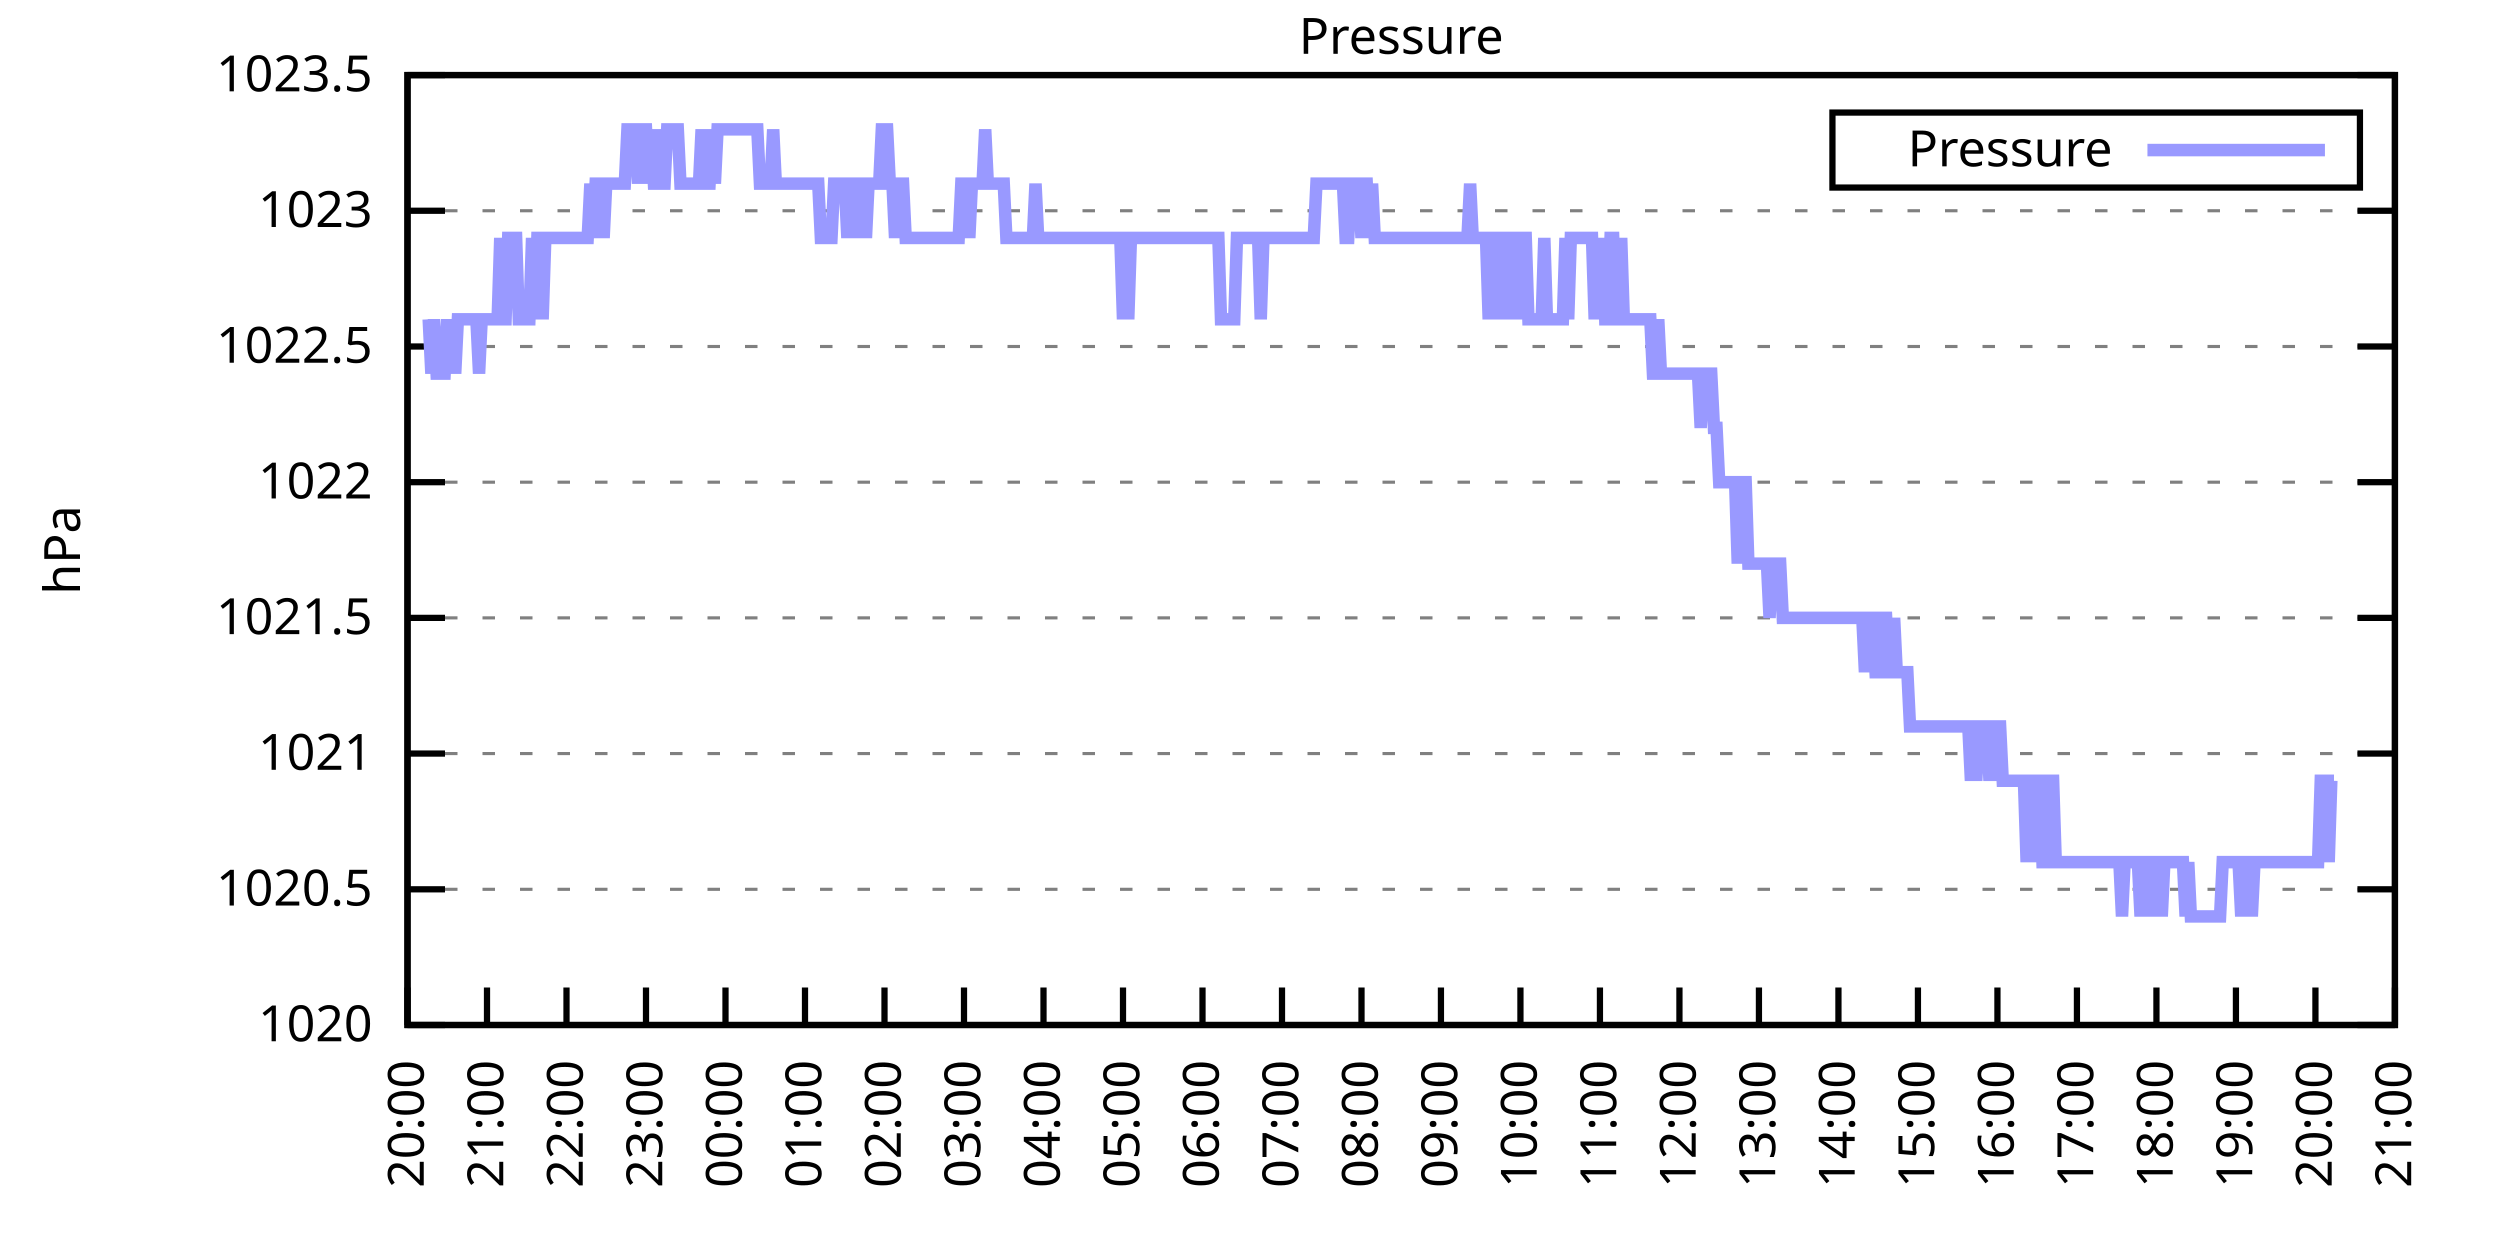
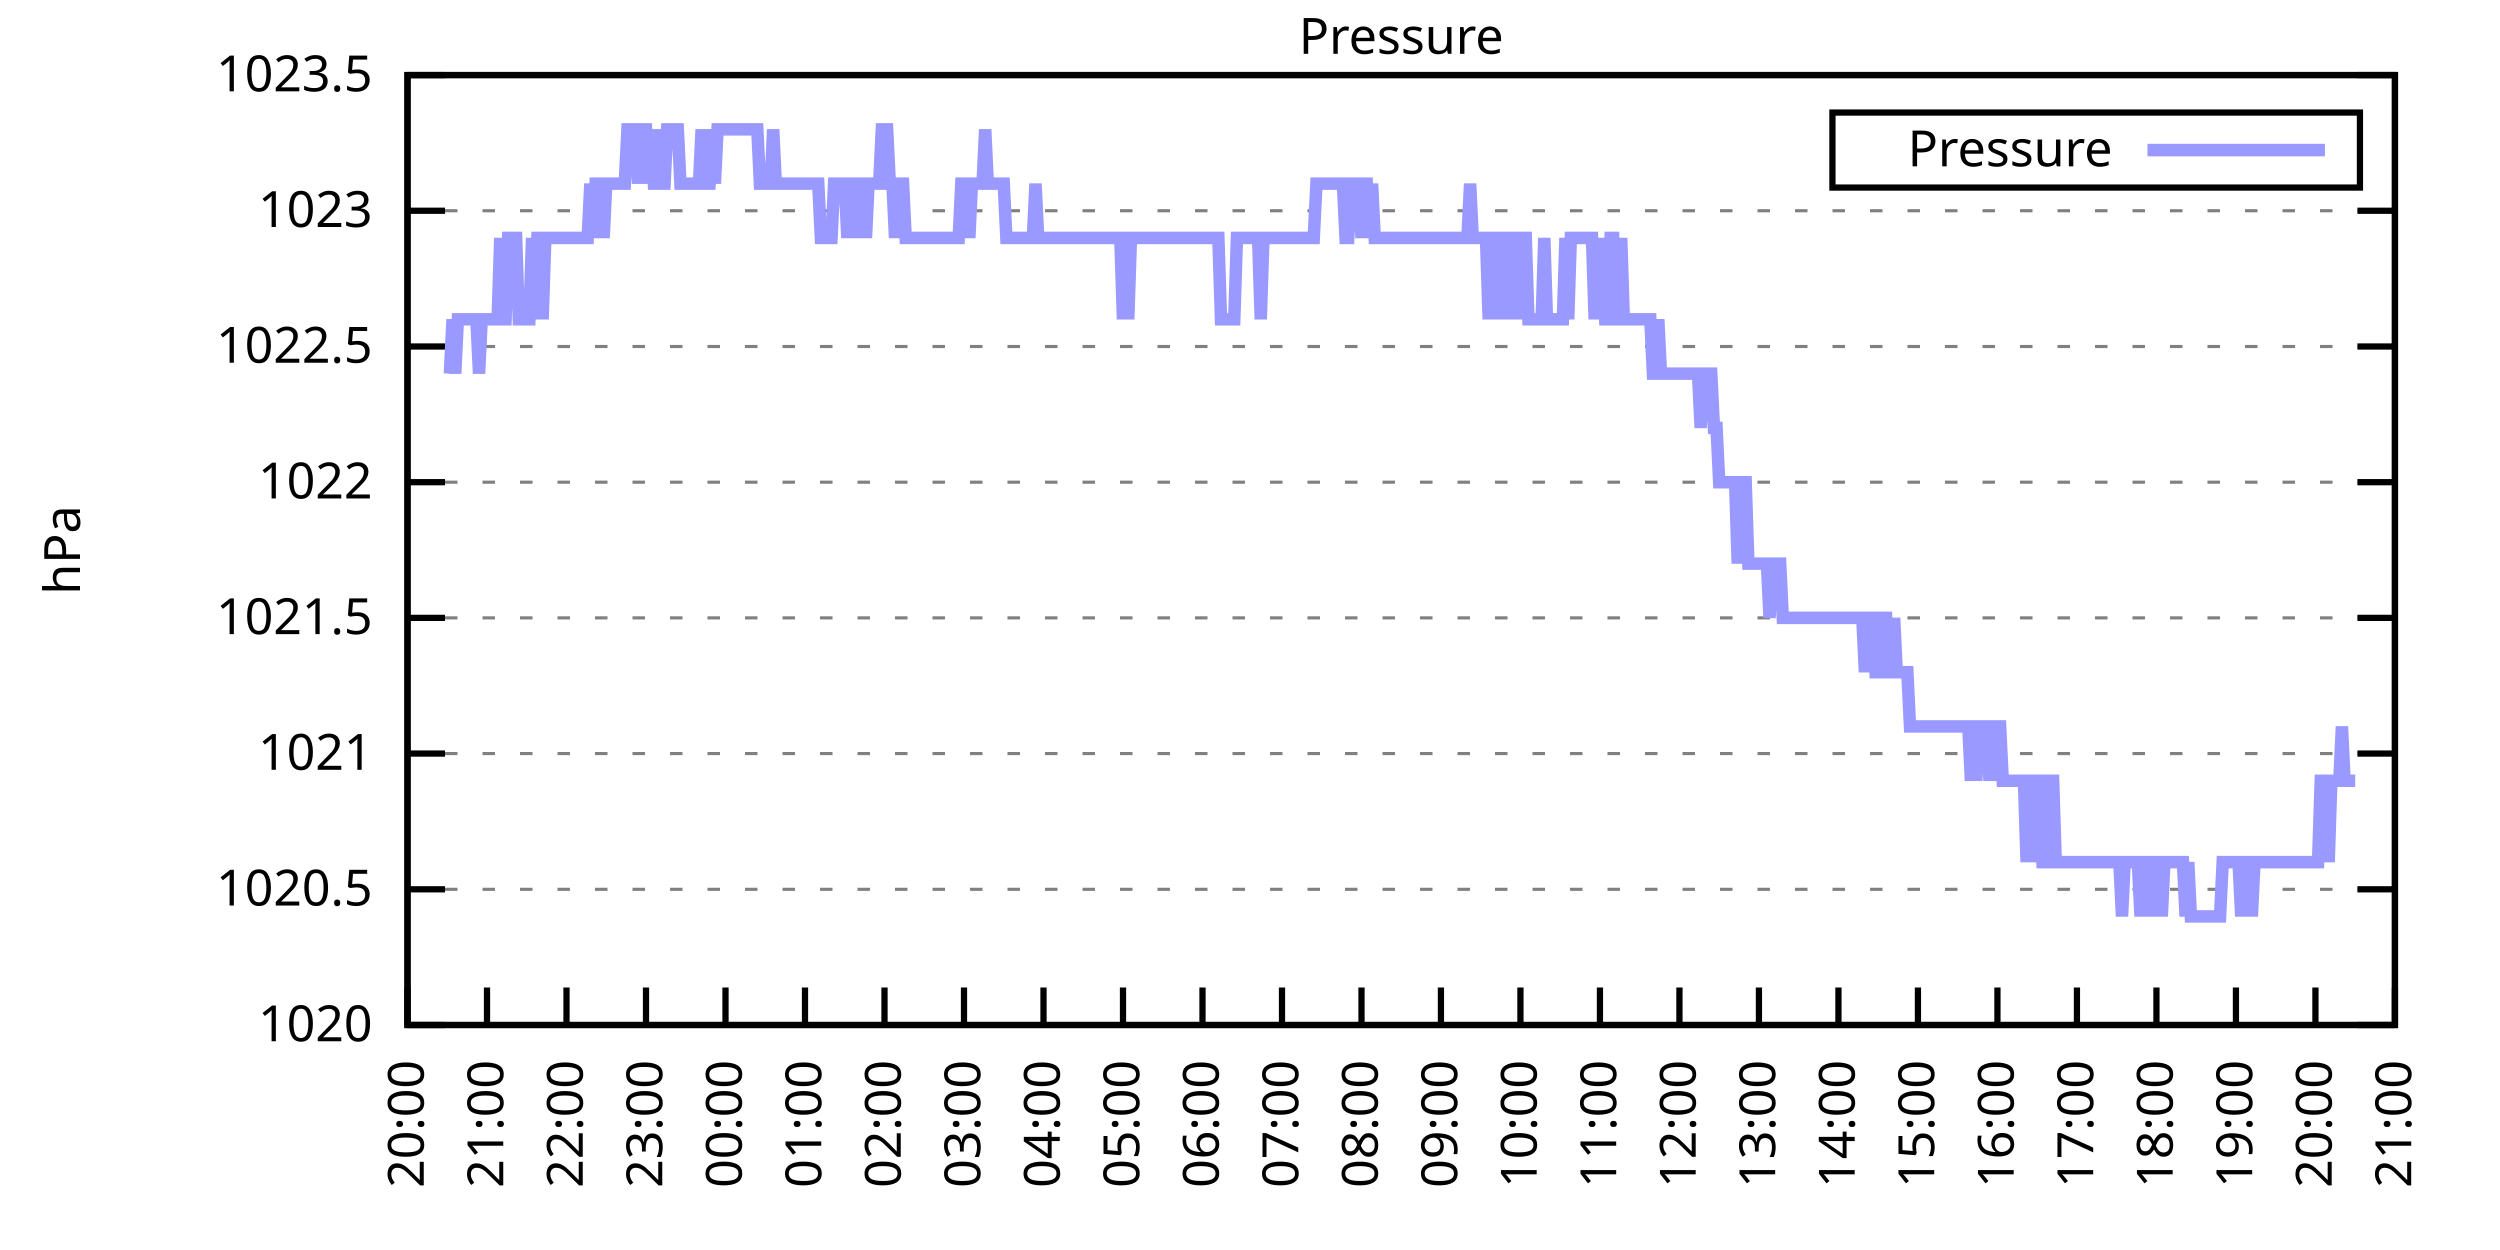
<svg xmlns="http://www.w3.org/2000/svg" xmlns:xlink="http://www.w3.org/1999/xlink" width="400" height="200" viewBox="0 0 400 200">
  <g id="gnuplot_canvas">
    <rect x="0" y="0" width="400" height="200" fill="none" />
    <defs>
      <circle id="gpDot" r="0.5" stroke-width="0.5" stroke="currentColor" />
      <path id="gpPt0" stroke-width="0.333" stroke="currentColor" d="M-1,0 h2 M0,-1 v2" />
      <path id="gpPt1" stroke-width="0.333" stroke="currentColor" d="M-1,-1 L1,1 M1,-1 L-1,1" />
      <path id="gpPt2" stroke-width="0.333" stroke="currentColor" d="M-1,0 L1,0 M0,-1 L0,1 M-1,-1 L1,1 M-1,1 L1,-1" />
      <rect id="gpPt3" stroke-width="0.333" stroke="currentColor" x="-1" y="-1" width="2" height="2" />
      <rect id="gpPt4" stroke-width="0.333" stroke="currentColor" fill="currentColor" x="-1" y="-1" width="2" height="2" />
      <circle id="gpPt5" stroke-width="0.333" stroke="currentColor" cx="0" cy="0" r="1" />
      <use xlink:href="#gpPt5" id="gpPt6" fill="currentColor" stroke="none" />
      <path id="gpPt7" stroke-width="0.333" stroke="currentColor" d="M0,-1.33 L-1.33,0.67 L1.33,0.67 z" />
      <use xlink:href="#gpPt7" id="gpPt8" fill="currentColor" stroke="none" />
      <use xlink:href="#gpPt7" id="gpPt9" stroke="currentColor" transform="rotate(180)" />
      <use xlink:href="#gpPt9" id="gpPt10" fill="currentColor" stroke="none" />
      <use xlink:href="#gpPt3" id="gpPt11" stroke="currentColor" transform="rotate(45)" />
      <use xlink:href="#gpPt11" id="gpPt12" fill="currentColor" stroke="none" />
      <path id="gpPt13" stroke-width="0.333" stroke="currentColor" d="M0,1.330 L1.265,0.411 L0.782,-1.067 L-0.782,-1.076 L-1.265,0.411 z" />
      <use xlink:href="#gpPt13" id="gpPt14" fill="currentColor" stroke="none" />
      <filter id="textbox" filterUnits="objectBoundingBox" x="0" y="0" height="1" width="1">
        <feFlood flood-color="white" flood-opacity="1" result="bgnd" />
        <feComposite in="SourceGraphic" in2="bgnd" operator="atop" />
      </filter>
      <filter id="greybox" filterUnits="objectBoundingBox" x="0" y="0" height="1" width="1">
        <feFlood flood-color="lightgrey" flood-opacity="1" result="grey" />
        <feComposite in="SourceGraphic" in2="grey" operator="atop" />
      </filter>
    </defs>
    <g fill="none" color="white" stroke="currentColor" stroke-width="1.00" stroke-linecap="butt" stroke-linejoin="miter">
</g>
    <g fill="none" color="black" stroke="currentColor" stroke-width="1.00" stroke-linecap="butt" stroke-linejoin="miter">
      <g stroke="none" shape-rendering="crispEdges">
        <polygon fill="rgb(255, 255, 255)" points="65.20,164.00 383.18,164.00 383.18,12.02 65.20,12.02 " />
      </g>
    </g>
    <g fill="none" color="black" stroke="currentColor" stroke-width="1.00" stroke-linecap="butt" stroke-linejoin="miter">
</g>
    <g fill="none" color="black" stroke="black" stroke-width="0.50" stroke-linecap="butt" stroke-linejoin="miter">
</g>
    <g fill="none" color="gray" stroke="currentColor" stroke-width="0.50" stroke-linecap="butt" stroke-linejoin="miter">
      <path stroke="gray" stroke-dasharray="2,4" class="gridline" d="M65.20,164.00 L383.19,164.00  " />
    </g>
    <g fill="none" color="gray" stroke="gray" stroke-width="1.00" stroke-linecap="butt" stroke-linejoin="miter">
</g>
    <g fill="none" color="black" stroke="currentColor" stroke-width="1.00" stroke-linecap="butt" stroke-linejoin="miter">
      <path stroke="black" d="M65.20,164.00 L71.20,164.00 M383.19,164.00 L377.19,164.00  " />
      <g transform="translate(59.60,166.60)" stroke="none" fill="black" font-family="Sans" font-size="8.00" text-anchor="end">
        <text>
          <tspan font-family="Sans"> 1020</tspan>
        </text>
      </g>
    </g>
    <g fill="none" color="black" stroke="currentColor" stroke-width="1.00" stroke-linecap="butt" stroke-linejoin="miter">
</g>
    <g fill="none" color="black" stroke="black" stroke-width="0.50" stroke-linecap="butt" stroke-linejoin="miter">
</g>
    <g fill="none" color="gray" stroke="currentColor" stroke-width="0.50" stroke-linecap="butt" stroke-linejoin="miter">
      <path stroke="gray" stroke-dasharray="2,4" class="gridline" d="M65.20,142.29 L383.19,142.29  " />
    </g>
    <g fill="none" color="gray" stroke="gray" stroke-width="1.00" stroke-linecap="butt" stroke-linejoin="miter">
</g>
    <g fill="none" color="black" stroke="currentColor" stroke-width="1.00" stroke-linecap="butt" stroke-linejoin="miter">
      <path stroke="black" d="M65.20,142.29 L71.20,142.29 M383.19,142.29 L377.19,142.29  " />
      <g transform="translate(59.60,144.89)" stroke="none" fill="black" font-family="Sans" font-size="8.00" text-anchor="end">
        <text>
          <tspan font-family="Sans"> 1020.5</tspan>
        </text>
      </g>
    </g>
    <g fill="none" color="black" stroke="currentColor" stroke-width="1.00" stroke-linecap="butt" stroke-linejoin="miter">
</g>
    <g fill="none" color="black" stroke="black" stroke-width="0.50" stroke-linecap="butt" stroke-linejoin="miter">
</g>
    <g fill="none" color="gray" stroke="currentColor" stroke-width="0.50" stroke-linecap="butt" stroke-linejoin="miter">
      <path stroke="gray" stroke-dasharray="2,4" class="gridline" d="M65.20,120.57 L383.19,120.57  " />
    </g>
    <g fill="none" color="gray" stroke="gray" stroke-width="1.00" stroke-linecap="butt" stroke-linejoin="miter">
</g>
    <g fill="none" color="black" stroke="currentColor" stroke-width="1.00" stroke-linecap="butt" stroke-linejoin="miter">
      <path stroke="black" d="M65.20,120.57 L71.20,120.57 M383.19,120.57 L377.19,120.57  " />
      <g transform="translate(59.60,123.17)" stroke="none" fill="black" font-family="Sans" font-size="8.00" text-anchor="end">
        <text>
          <tspan font-family="Sans"> 1021</tspan>
        </text>
      </g>
    </g>
    <g fill="none" color="black" stroke="currentColor" stroke-width="1.00" stroke-linecap="butt" stroke-linejoin="miter">
</g>
    <g fill="none" color="black" stroke="black" stroke-width="0.50" stroke-linecap="butt" stroke-linejoin="miter">
</g>
    <g fill="none" color="gray" stroke="currentColor" stroke-width="0.50" stroke-linecap="butt" stroke-linejoin="miter">
      <path stroke="gray" stroke-dasharray="2,4" class="gridline" d="M65.20,98.86 L383.19,98.86  " />
    </g>
    <g fill="none" color="gray" stroke="gray" stroke-width="1.00" stroke-linecap="butt" stroke-linejoin="miter">
</g>
    <g fill="none" color="black" stroke="currentColor" stroke-width="1.00" stroke-linecap="butt" stroke-linejoin="miter">
      <path stroke="black" d="M65.20,98.86 L71.20,98.86 M383.19,98.86 L377.19,98.86  " />
      <g transform="translate(59.60,101.46)" stroke="none" fill="black" font-family="Sans" font-size="8.00" text-anchor="end">
        <text>
          <tspan font-family="Sans"> 1021.5</tspan>
        </text>
      </g>
    </g>
    <g fill="none" color="black" stroke="currentColor" stroke-width="1.00" stroke-linecap="butt" stroke-linejoin="miter">
</g>
    <g fill="none" color="black" stroke="black" stroke-width="0.50" stroke-linecap="butt" stroke-linejoin="miter">
</g>
    <g fill="none" color="gray" stroke="currentColor" stroke-width="0.50" stroke-linecap="butt" stroke-linejoin="miter">
      <path stroke="gray" stroke-dasharray="2,4" class="gridline" d="M65.20,77.15 L383.19,77.15  " />
    </g>
    <g fill="none" color="gray" stroke="gray" stroke-width="1.00" stroke-linecap="butt" stroke-linejoin="miter">
</g>
    <g fill="none" color="black" stroke="currentColor" stroke-width="1.00" stroke-linecap="butt" stroke-linejoin="miter">
      <path stroke="black" d="M65.20,77.15 L71.20,77.15 M383.19,77.15 L377.19,77.15  " />
      <g transform="translate(59.60,79.75)" stroke="none" fill="black" font-family="Sans" font-size="8.00" text-anchor="end">
        <text>
          <tspan font-family="Sans"> 1022</tspan>
        </text>
      </g>
    </g>
    <g fill="none" color="black" stroke="currentColor" stroke-width="1.00" stroke-linecap="butt" stroke-linejoin="miter">
</g>
    <g fill="none" color="black" stroke="black" stroke-width="0.50" stroke-linecap="butt" stroke-linejoin="miter">
</g>
    <g fill="none" color="gray" stroke="currentColor" stroke-width="0.50" stroke-linecap="butt" stroke-linejoin="miter">
      <path stroke="gray" stroke-dasharray="2,4" class="gridline" d="M65.20,55.44 L383.19,55.44  " />
    </g>
    <g fill="none" color="gray" stroke="gray" stroke-width="1.00" stroke-linecap="butt" stroke-linejoin="miter">
</g>
    <g fill="none" color="black" stroke="currentColor" stroke-width="1.00" stroke-linecap="butt" stroke-linejoin="miter">
      <path stroke="black" d="M65.20,55.44 L71.20,55.44 M383.19,55.44 L377.19,55.44  " />
      <g transform="translate(59.60,58.04)" stroke="none" fill="black" font-family="Sans" font-size="8.00" text-anchor="end">
        <text>
          <tspan font-family="Sans"> 1022.5</tspan>
        </text>
      </g>
    </g>
    <g fill="none" color="black" stroke="currentColor" stroke-width="1.00" stroke-linecap="butt" stroke-linejoin="miter">
</g>
    <g fill="none" color="black" stroke="black" stroke-width="0.50" stroke-linecap="butt" stroke-linejoin="miter">
</g>
    <g fill="none" color="gray" stroke="currentColor" stroke-width="0.50" stroke-linecap="butt" stroke-linejoin="miter">
      <path stroke="gray" stroke-dasharray="2,4" class="gridline" d="M65.20,33.72 L383.19,33.72  " />
    </g>
    <g fill="none" color="gray" stroke="gray" stroke-width="1.00" stroke-linecap="butt" stroke-linejoin="miter">
</g>
    <g fill="none" color="black" stroke="currentColor" stroke-width="1.00" stroke-linecap="butt" stroke-linejoin="miter">
      <path stroke="black" d="M65.20,33.72 L71.20,33.72 M383.19,33.72 L377.19,33.72  " />
      <g transform="translate(59.60,36.32)" stroke="none" fill="black" font-family="Sans" font-size="8.00" text-anchor="end">
        <text>
          <tspan font-family="Sans"> 1023</tspan>
        </text>
      </g>
    </g>
    <g fill="none" color="black" stroke="currentColor" stroke-width="1.00" stroke-linecap="butt" stroke-linejoin="miter">
</g>
    <g fill="none" color="black" stroke="black" stroke-width="0.50" stroke-linecap="butt" stroke-linejoin="miter">
</g>
    <g fill="none" color="gray" stroke="currentColor" stroke-width="0.50" stroke-linecap="butt" stroke-linejoin="miter">
      <path stroke="gray" stroke-dasharray="2,4" class="gridline" d="M65.20,12.01 L383.19,12.01  " />
    </g>
    <g fill="none" color="gray" stroke="gray" stroke-width="1.00" stroke-linecap="butt" stroke-linejoin="miter">
</g>
    <g fill="none" color="black" stroke="currentColor" stroke-width="1.00" stroke-linecap="butt" stroke-linejoin="miter">
      <path stroke="black" d="M65.20,12.01 L71.20,12.01 M383.19,12.01 L377.19,12.01  " />
      <g transform="translate(59.60,14.61)" stroke="none" fill="black" font-family="Sans" font-size="8.00" text-anchor="end">
        <text>
          <tspan font-family="Sans"> 1023.5</tspan>
        </text>
      </g>
    </g>
    <g fill="none" color="black" stroke="currentColor" stroke-width="1.00" stroke-linecap="butt" stroke-linejoin="miter">
      <path stroke="black" d="M65.20,164.00 L65.20,158.00  " />
      <g transform="translate(67.80,169.60) rotate(270.00)" stroke="none" fill="black" font-family="Sans" font-size="8.00" text-anchor="end">
        <text>
          <tspan font-family="Sans">20:00</tspan>
        </text>
      </g>
    </g>
    <g fill="none" color="black" stroke="currentColor" stroke-width="1.00" stroke-linecap="butt" stroke-linejoin="miter">
      <path stroke="black" d="M77.92,164.00 L77.92,158.00  " />
      <g transform="translate(80.52,169.60) rotate(270.00)" stroke="none" fill="black" font-family="Sans" font-size="8.00" text-anchor="end">
        <text>
          <tspan font-family="Sans">21:00</tspan>
        </text>
      </g>
    </g>
    <g fill="none" color="black" stroke="currentColor" stroke-width="1.00" stroke-linecap="butt" stroke-linejoin="miter">
      <path stroke="black" d="M90.64,164.00 L90.64,158.00  " />
      <g transform="translate(93.24,169.60) rotate(270.00)" stroke="none" fill="black" font-family="Sans" font-size="8.00" text-anchor="end">
        <text>
          <tspan font-family="Sans">22:00</tspan>
        </text>
      </g>
    </g>
    <g fill="none" color="black" stroke="currentColor" stroke-width="1.00" stroke-linecap="butt" stroke-linejoin="miter">
      <path stroke="black" d="M103.36,164.00 L103.36,158.00  " />
      <g transform="translate(105.96,169.60) rotate(270.00)" stroke="none" fill="black" font-family="Sans" font-size="8.00" text-anchor="end">
        <text>
          <tspan font-family="Sans">23:00</tspan>
        </text>
      </g>
    </g>
    <g fill="none" color="black" stroke="currentColor" stroke-width="1.00" stroke-linecap="butt" stroke-linejoin="miter">
      <path stroke="black" d="M116.08,164.00 L116.08,158.00  " />
      <g transform="translate(118.68,169.60) rotate(270.00)" stroke="none" fill="black" font-family="Sans" font-size="8.00" text-anchor="end">
        <text>
          <tspan font-family="Sans">00:00</tspan>
        </text>
      </g>
    </g>
    <g fill="none" color="black" stroke="currentColor" stroke-width="1.00" stroke-linecap="butt" stroke-linejoin="miter">
      <path stroke="black" d="M128.80,164.00 L128.80,158.00  " />
      <g transform="translate(131.40,169.60) rotate(270.00)" stroke="none" fill="black" font-family="Sans" font-size="8.00" text-anchor="end">
        <text>
          <tspan font-family="Sans">01:00</tspan>
        </text>
      </g>
    </g>
    <g fill="none" color="black" stroke="currentColor" stroke-width="1.00" stroke-linecap="butt" stroke-linejoin="miter">
      <path stroke="black" d="M141.52,164.00 L141.52,158.00  " />
      <g transform="translate(144.12,169.60) rotate(270.00)" stroke="none" fill="black" font-family="Sans" font-size="8.00" text-anchor="end">
        <text>
          <tspan font-family="Sans">02:00</tspan>
        </text>
      </g>
    </g>
    <g fill="none" color="black" stroke="currentColor" stroke-width="1.00" stroke-linecap="butt" stroke-linejoin="miter">
      <path stroke="black" d="M154.24,164.00 L154.24,158.00  " />
      <g transform="translate(156.84,169.60) rotate(270.00)" stroke="none" fill="black" font-family="Sans" font-size="8.00" text-anchor="end">
        <text>
          <tspan font-family="Sans">03:00</tspan>
        </text>
      </g>
    </g>
    <g fill="none" color="black" stroke="currentColor" stroke-width="1.00" stroke-linecap="butt" stroke-linejoin="miter">
      <path stroke="black" d="M166.96,164.00 L166.96,158.00  " />
      <g transform="translate(169.56,169.60) rotate(270.00)" stroke="none" fill="black" font-family="Sans" font-size="8.00" text-anchor="end">
        <text>
          <tspan font-family="Sans">04:00</tspan>
        </text>
      </g>
    </g>
    <g fill="none" color="black" stroke="currentColor" stroke-width="1.00" stroke-linecap="butt" stroke-linejoin="miter">
      <path stroke="black" d="M179.68,164.00 L179.68,158.00  " />
      <g transform="translate(182.28,169.60) rotate(270.00)" stroke="none" fill="black" font-family="Sans" font-size="8.00" text-anchor="end">
        <text>
          <tspan font-family="Sans">05:00</tspan>
        </text>
      </g>
    </g>
    <g fill="none" color="black" stroke="currentColor" stroke-width="1.00" stroke-linecap="butt" stroke-linejoin="miter">
      <path stroke="black" d="M192.40,164.00 L192.40,158.00  " />
      <g transform="translate(195.00,169.60) rotate(270.00)" stroke="none" fill="black" font-family="Sans" font-size="8.00" text-anchor="end">
        <text>
          <tspan font-family="Sans">06:00</tspan>
        </text>
      </g>
    </g>
    <g fill="none" color="black" stroke="currentColor" stroke-width="1.00" stroke-linecap="butt" stroke-linejoin="miter">
      <path stroke="black" d="M205.12,164.00 L205.12,158.00  " />
      <g transform="translate(207.72,169.60) rotate(270.00)" stroke="none" fill="black" font-family="Sans" font-size="8.00" text-anchor="end">
        <text>
          <tspan font-family="Sans">07:00</tspan>
        </text>
      </g>
    </g>
    <g fill="none" color="black" stroke="currentColor" stroke-width="1.00" stroke-linecap="butt" stroke-linejoin="miter">
      <path stroke="black" d="M217.84,164.00 L217.84,158.00  " />
      <g transform="translate(220.44,169.60) rotate(270.00)" stroke="none" fill="black" font-family="Sans" font-size="8.00" text-anchor="end">
        <text>
          <tspan font-family="Sans">08:00</tspan>
        </text>
      </g>
    </g>
    <g fill="none" color="black" stroke="currentColor" stroke-width="1.00" stroke-linecap="butt" stroke-linejoin="miter">
      <path stroke="black" d="M230.55,164.00 L230.55,158.00  " />
      <g transform="translate(233.15,169.60) rotate(270.00)" stroke="none" fill="black" font-family="Sans" font-size="8.00" text-anchor="end">
        <text>
          <tspan font-family="Sans">09:00</tspan>
        </text>
      </g>
    </g>
    <g fill="none" color="black" stroke="currentColor" stroke-width="1.00" stroke-linecap="butt" stroke-linejoin="miter">
      <path stroke="black" d="M243.27,164.00 L243.27,158.00  " />
      <g transform="translate(245.87,169.60) rotate(270.00)" stroke="none" fill="black" font-family="Sans" font-size="8.00" text-anchor="end">
        <text>
          <tspan font-family="Sans">10:00</tspan>
        </text>
      </g>
    </g>
    <g fill="none" color="black" stroke="currentColor" stroke-width="1.00" stroke-linecap="butt" stroke-linejoin="miter">
      <path stroke="black" d="M255.99,164.00 L255.99,158.00  " />
      <g transform="translate(258.59,169.60) rotate(270.00)" stroke="none" fill="black" font-family="Sans" font-size="8.00" text-anchor="end">
        <text>
          <tspan font-family="Sans">11:00</tspan>
        </text>
      </g>
    </g>
    <g fill="none" color="black" stroke="currentColor" stroke-width="1.00" stroke-linecap="butt" stroke-linejoin="miter">
      <path stroke="black" d="M268.71,164.00 L268.71,158.00  " />
      <g transform="translate(271.31,169.60) rotate(270.00)" stroke="none" fill="black" font-family="Sans" font-size="8.00" text-anchor="end">
        <text>
          <tspan font-family="Sans">12:00</tspan>
        </text>
      </g>
    </g>
    <g fill="none" color="black" stroke="currentColor" stroke-width="1.00" stroke-linecap="butt" stroke-linejoin="miter">
      <path stroke="black" d="M281.43,164.00 L281.43,158.00  " />
      <g transform="translate(284.03,169.60) rotate(270.00)" stroke="none" fill="black" font-family="Sans" font-size="8.00" text-anchor="end">
        <text>
          <tspan font-family="Sans">13:00</tspan>
        </text>
      </g>
    </g>
    <g fill="none" color="black" stroke="currentColor" stroke-width="1.00" stroke-linecap="butt" stroke-linejoin="miter">
      <path stroke="black" d="M294.15,164.00 L294.15,158.00  " />
      <g transform="translate(296.75,169.60) rotate(270.00)" stroke="none" fill="black" font-family="Sans" font-size="8.00" text-anchor="end">
        <text>
          <tspan font-family="Sans">14:00</tspan>
        </text>
      </g>
    </g>
    <g fill="none" color="black" stroke="currentColor" stroke-width="1.00" stroke-linecap="butt" stroke-linejoin="miter">
      <path stroke="black" d="M306.87,164.00 L306.87,158.00  " />
      <g transform="translate(309.47,169.60) rotate(270.00)" stroke="none" fill="black" font-family="Sans" font-size="8.00" text-anchor="end">
        <text>
          <tspan font-family="Sans">15:00</tspan>
        </text>
      </g>
    </g>
    <g fill="none" color="black" stroke="currentColor" stroke-width="1.00" stroke-linecap="butt" stroke-linejoin="miter">
      <path stroke="black" d="M319.59,164.00 L319.59,158.00  " />
      <g transform="translate(322.19,169.60) rotate(270.00)" stroke="none" fill="black" font-family="Sans" font-size="8.00" text-anchor="end">
        <text>
          <tspan font-family="Sans">16:00</tspan>
        </text>
      </g>
    </g>
    <g fill="none" color="black" stroke="currentColor" stroke-width="1.00" stroke-linecap="butt" stroke-linejoin="miter">
      <path stroke="black" d="M332.31,164.00 L332.31,158.00  " />
      <g transform="translate(334.91,169.60) rotate(270.00)" stroke="none" fill="black" font-family="Sans" font-size="8.00" text-anchor="end">
        <text>
          <tspan font-family="Sans">17:00</tspan>
        </text>
      </g>
    </g>
    <g fill="none" color="black" stroke="currentColor" stroke-width="1.00" stroke-linecap="butt" stroke-linejoin="miter">
      <path stroke="black" d="M345.03,164.00 L345.03,158.00  " />
      <g transform="translate(347.63,169.60) rotate(270.00)" stroke="none" fill="black" font-family="Sans" font-size="8.00" text-anchor="end">
        <text>
          <tspan font-family="Sans">18:00</tspan>
        </text>
      </g>
    </g>
    <g fill="none" color="black" stroke="currentColor" stroke-width="1.00" stroke-linecap="butt" stroke-linejoin="miter">
      <path stroke="black" d="M357.75,164.00 L357.75,158.00  " />
      <g transform="translate(360.35,169.60) rotate(270.00)" stroke="none" fill="black" font-family="Sans" font-size="8.00" text-anchor="end">
        <text>
          <tspan font-family="Sans">19:00</tspan>
        </text>
      </g>
    </g>
    <g fill="none" color="black" stroke="currentColor" stroke-width="1.00" stroke-linecap="butt" stroke-linejoin="miter">
      <path stroke="black" d="M370.47,164.00 L370.47,158.00  " />
      <g transform="translate(373.07,169.60) rotate(270.00)" stroke="none" fill="black" font-family="Sans" font-size="8.00" text-anchor="end">
        <text>
          <tspan font-family="Sans">20:00</tspan>
        </text>
      </g>
    </g>
    <g fill="none" color="black" stroke="currentColor" stroke-width="1.00" stroke-linecap="butt" stroke-linejoin="miter">
      <path stroke="black" d="M383.19,164.00 L383.19,158.00  " />
      <g transform="translate(385.79,169.60) rotate(270.00)" stroke="none" fill="black" font-family="Sans" font-size="8.00" text-anchor="end">
        <text>
          <tspan font-family="Sans">21:00</tspan>
        </text>
      </g>
    </g>
    <g fill="none" color="black" stroke="currentColor" stroke-width="1.00" stroke-linecap="butt" stroke-linejoin="miter">
</g>
    <g fill="none" color="black" stroke="currentColor" stroke-width="1.00" stroke-linecap="butt" stroke-linejoin="miter">
      <path stroke="black" d="M65.20,12.01 L65.20,164.00 L383.19,164.00 L383.19,12.01 L65.20,12.01 Z  " />
    </g>
    <g fill="none" color="black" stroke="currentColor" stroke-width="1.00" stroke-linecap="butt" stroke-linejoin="miter">
</g>
    <g fill="none" color="black" stroke="currentColor" stroke-width="1.00" stroke-linecap="butt" stroke-linejoin="miter">
      <path stroke="black" d="M293.19,30.01 L293.19,18.01 L377.59,18.01 L377.59,30.01 L293.19,30.01 Z  " />
    </g>
    <g id="Pressure_plot_1">
      <g fill="none" color="white" stroke="black" stroke-width="2.00" stroke-linecap="butt" stroke-linejoin="miter">
</g>
      <g fill="none" color="black" stroke="currentColor" stroke-width="2.00" stroke-linecap="butt" stroke-linejoin="miter">
        <g transform="translate(337.99,26.61)" stroke="none" fill="black" font-family="Sans" font-size="8.00" text-anchor="end">
          <text>
            <tspan font-family="Sans">Pressure</tspan>
          </text>
        </g>
      </g>
      <g fill="none" color="black" stroke="currentColor" stroke-width="2.00" stroke-linecap="butt" stroke-linejoin="miter">
-         <path stroke="rgb(153, 153, 255)" d="M343.59,24.01 L371.99,24.01 M68.59,51.09 L69.02,59.78 L69.44,51.09 L69.86,59.78 L70.29,59.78 L70.71,59.78   L71.14,59.78 L71.56,51.09 L71.98,59.78 L72.41,51.09 L72.83,59.78 L73.26,51.09 L73.68,51.09 L74.10,51.09   L74.53,51.09 L74.95,51.09 L75.38,51.09 L75.80,51.09 L76.22,51.09 L76.65,59.78 L77.07,51.09 L77.50,51.09   L77.92,51.09 L78.34,51.09 L78.77,51.09 L79.19,51.09 L79.62,51.09 L80.04,38.07 L80.46,51.09 L80.89,51.09   L81.31,38.07 L81.74,38.07 L82.16,38.07 L82.58,38.07 L83.01,51.09 L83.43,51.09 L83.86,51.09 L84.28,51.09   L84.70,51.09 L85.13,38.07 L85.55,51.09 L85.98,38.07 L86.40,38.07 L86.82,51.09 L87.25,38.07 L87.67,38.07   L88.10,38.07 L88.52,38.07 L88.94,38.07 L89.37,38.07 L89.79,38.07 L90.22,38.07 L90.64,38.07 L91.06,38.07   L91.49,38.07 L91.91,38.07 L92.34,38.07 L92.76,38.07 L93.18,38.07 L93.61,38.07 L94.03,38.07 L94.46,29.38   L94.88,38.07 L95.30,29.38 L95.73,29.38 L96.15,29.38 L96.58,38.07 L97.00,29.38 L97.42,29.38 L97.85,29.38   L98.27,29.38 L98.69,29.38 L99.12,29.38 L99.54,29.38 L99.97,29.38 L100.39,20.70 L100.81,20.70 L101.24,20.70   L101.66,20.70 L102.09,29.38 L102.51,20.70 L102.93,20.70 L103.36,20.70 L103.78,29.38 L104.21,20.70 L104.63,29.38   L105.05,29.38 L105.48,20.70 L105.90,29.38 L106.33,29.38 L106.75,20.70 L107.17,20.70 L107.60,20.70 L108.02,20.70   L108.45,20.70 L108.87,29.38 L109.29,29.38 L109.72,29.38 L110.14,29.38 L110.57,29.38 L110.99,29.38 L111.41,29.38   L111.84,29.38 L112.26,20.70 L112.69,29.38 L113.11,29.38 L113.53,29.38 L113.96,20.70 L114.38,29.38 L114.81,20.70   L115.23,20.70 L115.65,20.70 L116.08,20.70 L116.50,20.70 L116.93,20.70 L117.35,20.70 L117.77,20.70 L118.20,20.70   L118.62,20.70 L119.05,20.70 L119.47,20.70 L119.89,20.70 L120.32,20.70 L120.74,20.70 L121.17,20.70 L121.59,29.38   L122.01,29.38 L122.44,29.38 L122.86,29.38 L123.29,29.38 L123.71,20.70 L124.13,29.38 L124.56,29.38 L124.98,29.38   L125.41,29.38 L125.83,29.38 L126.25,29.38 L126.68,29.38 L127.10,29.38 L127.53,29.38 L127.95,29.38 L128.37,29.38   L128.80,29.38 L129.22,29.38 L129.65,29.38 L130.07,29.38 L130.49,29.38 L130.92,29.38 L131.34,38.07 L131.77,38.07   L132.19,38.07 L132.61,38.07 L133.04,38.07 L133.46,29.38 L133.89,29.38 L134.31,29.38 L134.73,29.38 L135.16,29.38   L135.58,38.07 L136.01,29.38 L136.43,29.38 L136.85,29.38 L137.28,38.07 L137.70,29.38 L138.13,29.38 L138.55,38.07   L138.97,29.38 L139.40,29.38 L139.82,29.38 L140.25,29.38 L140.67,29.38 L141.09,20.70 L141.52,20.70 L141.94,20.70   L142.37,29.38 L142.79,29.38 L143.21,38.07 L143.64,29.38 L144.06,29.38 L144.49,29.38 L144.91,38.07 L145.33,38.07   L145.76,38.07 L146.18,38.07 L146.61,38.07 L147.03,38.07 L147.45,38.07 L147.88,38.07 L148.30,38.07 L148.73,38.07   L149.15,38.07 L149.57,38.07 L150.00,38.07 L150.42,38.07 L150.85,38.07 L151.27,38.07 L151.69,38.07 L152.12,38.07   L152.54,38.07 L152.97,38.07 L153.39,38.07 L153.81,29.38 L154.24,29.38 L154.66,29.38 L155.09,38.07 L155.51,29.38   L155.93,29.38 L156.36,29.38 L156.78,29.38 L157.21,29.38 L157.63,20.70 L158.05,29.38 L158.48,29.38 L158.90,29.38   L159.33,29.38 L159.75,29.38 L160.17,29.38 L160.60,29.38 L161.02,38.07 L161.44,38.07 L161.87,38.07 L162.29,38.07   L162.72,38.07 L163.14,38.07 L163.56,38.07 L163.99,38.07 L164.41,38.07 L164.84,38.07 L165.26,38.07 L165.68,29.38   L166.11,38.07 L166.53,38.07 L166.96,38.07 L167.38,38.07 L167.80,38.07 L168.23,38.07 L168.65,38.07 L169.08,38.07   L169.50,38.07 L169.92,38.07 L170.35,38.07 L170.77,38.07 L171.20,38.07 L171.62,38.07 L172.04,38.07 L172.47,38.07   L172.89,38.07 L173.32,38.07 L173.74,38.07 L174.16,38.07 L174.59,38.07 L175.01,38.07 L175.44,38.07 L175.86,38.07   L176.28,38.07 L176.71,38.07 L177.13,38.07 L177.56,38.07 L177.98,38.07 L178.40,38.07 L178.83,38.07 L179.25,38.07   L179.68,51.09 L180.10,38.07 L180.52,51.09 L180.95,38.07 L181.37,38.07 L181.80,38.07 L182.22,38.07 L182.64,38.07   L183.07,38.07 L183.49,38.07 L183.92,38.07 L184.34,38.07 L184.76,38.07 L185.19,38.07 L185.61,38.07 L186.04,38.07   L186.46,38.07 L186.88,38.07 L187.31,38.07 L187.73,38.07 L188.16,38.07 L188.58,38.07 L189.00,38.07 L189.43,38.07   L189.85,38.07 L190.28,38.07 L190.70,38.07 L191.12,38.07 L191.55,38.07 L191.97,38.07 L192.40,38.07 L192.82,38.07   L193.24,38.07 L193.67,38.07 L194.09,38.07 L194.52,38.07 L194.94,38.07 L195.36,51.09 L195.79,51.09 L196.21,51.09   L196.64,51.09 L197.06,51.09 L197.48,51.09 L197.91,38.07 L198.33,38.07 L198.76,38.07 L199.18,38.07 L199.60,38.07   L200.03,38.07 L200.45,38.07 L200.88,38.07 L201.30,38.07 L201.72,51.09 L202.15,38.07 L202.57,38.07 L203.00,38.07   L203.42,38.07 L203.84,38.07 L204.27,38.07 L204.69,38.07 L205.12,38.07 L205.54,38.07 L205.96,38.07 L206.39,38.07   L206.81,38.07 L207.24,38.07 L207.66,38.07 L208.08,38.07 L208.51,38.07 L208.93,38.07 L209.36,38.07 L209.78,38.07   L210.20,38.07 L210.63,29.38 L211.05,29.38 L211.48,29.38 L211.90,29.38 L212.32,29.38 L212.75,29.38 L213.17,29.38   L213.60,29.38 L214.02,29.38 L214.44,29.38 L214.87,29.38 L215.29,38.07 L215.72,38.07 L216.14,29.38 L216.56,29.38   L216.99,29.38 L217.41,29.38 L217.84,38.07 L218.26,29.38 L218.68,29.38 L219.11,38.07 L219.53,29.38 L219.96,38.07   L220.38,38.07 L220.80,38.07 L221.23,38.07 L221.65,38.07 L222.08,38.07 L222.50,38.07 L222.92,38.07 L223.35,38.07   L223.77,38.07 L224.20,38.07 L224.62,38.07 L225.04,38.07 L225.47,38.07 L225.89,38.07 L226.31,38.07 L226.74,38.07   L227.16,38.07 L227.59,38.07 L228.01,38.07 L228.43,38.07 L228.86,38.07 L229.28,38.07 L229.71,38.07 L230.13,38.07   L230.55,38.07 L230.98,38.07 L231.40,38.07 L231.83,38.07 L232.25,38.07 L232.67,38.07 L233.10,38.07 L233.52,38.07   L233.95,38.07 L234.37,38.07 L234.79,38.07 L235.22,29.38 L235.64,38.07 L236.07,38.07 L236.49,38.07 L236.91,38.07   L237.34,38.07 L237.76,38.07 L238.19,51.09 L238.61,38.07 L239.03,38.07 L239.46,51.09 L239.88,38.07 L240.31,51.09   L240.73,38.07 L241.15,38.07 L241.58,51.09 L242.00,38.07 L242.43,38.07 L242.85,38.07 L243.27,51.09 L243.70,38.07   L244.12,38.07 L244.55,51.09 L244.97,51.09 L245.39,51.09 L245.82,51.09 L246.24,51.09 L246.67,51.09 L247.09,38.07   L247.51,51.09 L247.94,51.09 L248.36,51.09 L248.79,51.09 L249.21,51.09 L249.63,51.09 L250.06,51.09 L250.48,38.07   L250.91,51.09 L251.33,38.07 L251.75,38.07 L252.18,38.07 L252.60,38.07 L253.03,38.07 L253.45,38.07 L253.87,38.07   L254.30,38.07 L254.72,38.07 L255.15,51.09 L255.57,38.07 L255.99,51.09 L256.42,38.07 L256.84,51.09 L257.27,51.09   L257.69,38.07 L258.11,38.07 L258.54,51.09 L258.96,51.09 L259.39,38.07 L259.81,51.09 L260.23,51.09 L260.66,51.09   L261.08,51.09 L261.51,51.09 L261.93,51.09 L262.35,51.09 L262.78,51.09 L263.20,51.09 L263.63,51.09 L264.05,51.09   L264.47,59.78 L264.90,59.78 L265.32,51.09 L265.75,59.78 L266.17,59.78 L266.59,59.78 L267.02,59.78 L267.44,59.78   L267.87,59.78 L268.29,59.78 L268.71,59.78 L269.14,59.78 L269.56,59.78 L269.99,59.78 L270.41,59.78 L270.83,59.78   L271.26,59.78 L271.68,59.78 L272.11,68.46 L272.53,59.78 L272.95,59.78 L273.38,59.78 L273.80,59.78 L274.23,68.46   L274.65,68.46 L275.07,77.15 L275.50,77.15 L275.92,77.15 L276.35,77.15 L276.77,77.15 L277.19,77.15 L277.62,77.15   L278.04,90.18 L278.47,77.15 L278.89,77.15 L279.31,77.15 L279.74,90.18 L280.16,90.18 L280.59,90.18 L281.01,90.18   L281.43,90.18 L281.86,90.18 L282.28,90.18 L282.71,90.18 L283.13,98.86 L283.55,90.18 L283.98,90.18 L284.40,90.18   L284.83,90.18 L285.25,98.86 L285.67,98.86 L286.10,98.86 L286.52,98.86 L286.95,98.86 L287.37,98.86 L287.79,98.86   L288.22,98.86 L288.64,98.86 L289.06,98.86 L289.49,98.86 L289.91,98.86 L290.34,98.86 L290.76,98.86 L291.18,98.86   L291.61,98.86 L292.03,98.86 L292.46,98.86 L292.88,98.86 L293.30,98.86 L293.73,98.86 L294.15,98.86 L294.58,98.86   L295.00,98.86 L295.42,98.86 L295.85,98.86 L296.27,98.86 L296.70,98.86 L297.12,98.86 L297.54,98.86 L297.97,98.86   L298.39,107.55 L298.82,98.86 L299.24,98.86 L299.66,98.86 L300.09,107.55 L300.51,107.55 L300.94,107.55 L301.36,98.86   L301.78,98.86 L302.21,107.55 L302.63,107.55 L303.06,98.86 L303.48,107.55 L303.90,107.55 L304.33,107.55 L304.75,107.55   L305.18,107.55 L305.60,116.23 L306.02,116.23 L306.45,116.23 L306.87,116.23 L307.30,116.23 L307.72,116.23 L308.14,116.23   L308.57,116.23 L308.99,116.23 L309.42,116.23 L309.84,116.23 L310.26,116.23 L310.69,116.23 L311.11,116.23 L311.54,116.23   L311.96,116.23 L312.38,116.23 L312.81,116.23 L313.23,116.23 L313.66,116.23 L314.08,116.23 L314.50,116.23 L314.93,116.23   L315.35,124.92 L315.78,116.23 L316.20,124.92 L316.62,116.23 L317.05,116.23 L317.47,116.23 L317.90,116.23 L318.32,124.92   L318.74,116.23 L319.17,124.92 L319.59,116.23 L320.02,116.23 L320.44,124.92 L320.86,124.92 L321.29,124.92 L321.71,124.92   L322.14,124.92 L322.56,124.92 L322.98,124.92 L323.41,124.92 L323.83,124.92 L324.26,137.94 L324.68,124.92 L325.10,124.92   L325.53,137.94 L325.95,124.92 L326.38,124.92 L326.80,137.94 L327.22,137.94 L327.65,124.92 L328.07,124.92 L328.50,124.92   L328.92,137.94 L329.34,137.94 L329.77,137.94 L330.19,137.94 L330.62,137.94 L331.04,137.94 L331.46,137.94 L331.89,137.94   L332.31,137.94 L332.74,137.94 L333.16,137.94 L333.58,137.94 L334.01,137.94 L334.22,137.94 L334.86,137.94 L335.28,137.94   L335.70,137.94 L336.13,137.94 L336.55,137.94 L336.98,137.94 L337.40,137.94 L337.82,137.94 L338.25,137.94 L338.67,137.94   L339.10,137.94 L339.52,146.63 L339.94,137.94 L340.37,137.94 L340.79,137.94 L341.22,137.94 L341.64,137.94 L342.06,137.94   L342.49,146.63 L342.91,137.94 L343.34,137.94 L343.76,137.94 L344.18,146.63 L344.61,137.94 L345.03,137.94 L345.46,137.94   L345.88,146.63 L346.30,137.94 L346.73,137.94 L347.15,137.94 L347.58,137.94 L348.00,137.94 L348.42,137.94 L348.85,137.94   L349.27,137.94 L349.70,146.63 L350.12,137.94 L350.54,146.63 L350.97,146.63 L351.39,146.63 L351.81,146.63 L352.24,146.63   L352.66,146.63 L353.09,146.63 L353.51,146.63 L353.93,146.63 L354.36,146.63 L354.78,146.63 L355.21,146.63 L355.63,137.94   L356.05,137.94 L356.48,137.94 L356.90,137.94 L357.33,137.94 L357.75,137.94 L358.17,137.94 L358.60,146.63 L359.02,137.94   L359.45,137.94 L359.87,137.94 L360.29,146.63 L360.72,137.94 L361.14,137.94 L361.57,137.94 L361.99,137.94 L362.41,137.94   L362.84,137.94 L363.26,137.94 L363.69,137.94 L364.11,137.94 L364.53,137.94 L364.96,137.94 L365.38,137.94 L365.81,137.94   L366.23,137.94 L366.65,137.94 L367.08,137.94 L367.50,137.94 L367.93,137.94 L368.35,137.94 L368.77,137.94 L369.20,137.94   L369.62,137.94 L370.05,137.94 L370.47,137.94 L370.89,137.94 L371.32,124.92 L371.74,124.92 L372.17,124.92 L372.59,137.94   L373.01,124.92 L373.44,124.92  " />
+         <path stroke="rgb(153, 153, 255)" d="M343.59,24.01 L371.99,24.01 M71.98,59.78 L72.41,51.09 L72.83,59.78 L73.26,51.09 L73.68,51.09 L74.10,51.09   L74.53,51.09 L74.95,51.09 L75.38,51.09 L75.80,51.09 L76.22,51.09 L76.65,59.78 L77.07,51.09 L77.50,51.09   L77.92,51.09 L78.34,51.09 L78.77,51.09 L79.19,51.09 L79.62,51.09 L80.04,38.07 L80.46,51.09 L80.89,51.09   L81.31,38.07 L81.74,38.07 L82.16,38.07 L82.58,38.07 L83.01,51.09 L83.43,51.09 L83.86,51.09 L84.28,51.09   L84.70,51.09 L85.13,38.07 L85.55,51.09 L85.98,38.07 L86.40,38.07 L86.82,51.09 L87.25,38.07 L87.67,38.07   L88.10,38.07 L88.52,38.07 L88.94,38.07 L89.37,38.07 L89.79,38.07 L90.22,38.07 L90.64,38.07 L91.06,38.07   L91.49,38.07 L91.91,38.07 L92.34,38.07 L92.76,38.07 L93.18,38.07 L93.61,38.07 L94.03,38.07 L94.46,29.38   L94.88,38.07 L95.30,29.38 L95.73,29.38 L96.15,29.38 L96.58,38.07 L97.00,29.38 L97.42,29.38 L97.85,29.38   L98.27,29.38 L98.69,29.38 L99.12,29.38 L99.54,29.38 L99.97,29.38 L100.39,20.70 L100.81,20.70 L101.24,20.70   L101.66,20.70 L102.09,29.38 L102.51,20.70 L102.93,20.70 L103.36,20.70 L103.78,29.38 L104.21,20.70 L104.63,29.38   L105.05,29.38 L105.48,20.70 L105.90,29.38 L106.33,29.38 L106.75,20.70 L107.17,20.70 L107.60,20.70 L108.02,20.70   L108.45,20.70 L108.87,29.38 L109.29,29.38 L109.72,29.38 L110.14,29.38 L110.57,29.38 L110.99,29.38 L111.41,29.38   L111.84,29.38 L112.26,20.70 L112.69,29.38 L113.11,29.38 L113.53,29.38 L113.96,20.70 L114.38,29.38 L114.81,20.70   L115.23,20.70 L115.65,20.70 L116.08,20.70 L116.50,20.70 L116.93,20.70 L117.35,20.70 L117.77,20.70 L118.20,20.70   L118.62,20.70 L119.05,20.70 L119.47,20.70 L119.89,20.70 L120.32,20.70 L120.74,20.70 L121.17,20.70 L121.59,29.38   L122.01,29.38 L122.44,29.38 L122.86,29.38 L123.29,29.38 L123.71,20.70 L124.13,29.38 L124.56,29.38 L124.98,29.38   L125.41,29.38 L125.83,29.38 L126.25,29.38 L126.68,29.38 L127.10,29.38 L127.53,29.38 L127.95,29.38 L128.37,29.38   L128.80,29.38 L129.22,29.38 L129.65,29.38 L130.07,29.38 L130.49,29.38 L130.92,29.38 L131.34,38.07 L131.77,38.07   L132.19,38.07 L132.61,38.07 L133.04,38.07 L133.46,29.38 L133.89,29.38 L134.31,29.38 L134.73,29.38 L135.16,29.38   L135.58,38.07 L136.01,29.38 L136.43,29.38 L136.85,29.38 L137.28,38.07 L137.70,29.38 L138.13,29.38 L138.55,38.07   L138.97,29.38 L139.40,29.38 L139.82,29.38 L140.25,29.38 L140.67,29.38 L141.09,20.70 L141.52,20.70 L141.94,20.70   L142.37,29.38 L142.79,29.38 L143.21,38.07 L143.64,29.38 L144.06,29.38 L144.49,29.38 L144.91,38.07 L145.33,38.07   L145.76,38.07 L146.18,38.07 L146.61,38.07 L147.03,38.07 L147.45,38.07 L147.88,38.07 L148.30,38.07 L148.73,38.07   L149.15,38.07 L149.57,38.07 L150.00,38.07 L150.42,38.07 L150.85,38.07 L151.27,38.07 L151.69,38.07 L152.12,38.07   L152.54,38.07 L152.97,38.07 L153.39,38.07 L153.81,29.38 L154.24,29.38 L154.66,29.38 L155.09,38.07 L155.51,29.38   L155.93,29.38 L156.36,29.38 L156.78,29.38 L157.21,29.38 L157.63,20.70 L158.05,29.38 L158.48,29.38 L158.90,29.38   L159.33,29.38 L159.75,29.38 L160.17,29.38 L160.60,29.38 L161.02,38.07 L161.44,38.07 L161.87,38.07 L162.29,38.07   L162.72,38.07 L163.14,38.07 L163.56,38.07 L163.99,38.07 L164.41,38.07 L164.84,38.07 L165.26,38.07 L165.68,29.38   L166.11,38.07 L166.53,38.07 L166.96,38.07 L167.38,38.07 L167.80,38.07 L168.23,38.07 L168.65,38.07 L169.08,38.07   L169.50,38.07 L169.92,38.07 L170.35,38.07 L170.77,38.07 L171.20,38.07 L171.62,38.07 L172.04,38.07 L172.47,38.07   L172.89,38.07 L173.32,38.07 L173.74,38.07 L174.16,38.07 L174.59,38.07 L175.01,38.07 L175.44,38.07 L175.86,38.07   L176.28,38.07 L176.71,38.07 L177.13,38.07 L177.56,38.07 L177.98,38.07 L178.40,38.07 L178.83,38.07 L179.25,38.07   L179.68,51.09 L180.10,38.07 L180.52,51.09 L180.95,38.07 L181.37,38.07 L181.80,38.07 L182.22,38.07 L182.64,38.07   L183.07,38.07 L183.49,38.07 L183.92,38.07 L184.34,38.07 L184.76,38.07 L185.19,38.07 L185.61,38.07 L186.04,38.07   L186.46,38.07 L186.88,38.07 L187.31,38.07 L187.73,38.07 L188.16,38.07 L188.58,38.07 L189.00,38.07 L189.43,38.07   L189.85,38.07 L190.28,38.07 L190.70,38.07 L191.12,38.07 L191.55,38.07 L191.97,38.07 L192.40,38.07 L192.82,38.07   L193.24,38.07 L193.67,38.07 L194.09,38.07 L194.52,38.07 L194.94,38.07 L195.36,51.09 L195.79,51.09 L196.21,51.09   L196.64,51.09 L197.06,51.09 L197.48,51.09 L197.91,38.07 L198.33,38.07 L198.76,38.07 L199.18,38.07 L199.60,38.07   L200.03,38.07 L200.45,38.07 L200.88,38.07 L201.30,38.07 L201.72,51.09 L202.15,38.07 L202.57,38.07 L203.00,38.07   L203.42,38.07 L203.84,38.07 L204.27,38.07 L204.69,38.07 L205.12,38.07 L205.54,38.07 L205.96,38.07 L206.39,38.07   L206.81,38.07 L207.24,38.07 L207.66,38.07 L208.08,38.07 L208.51,38.07 L208.93,38.07 L209.36,38.07 L209.78,38.07   L210.20,38.07 L210.63,29.38 L211.05,29.38 L211.48,29.38 L211.90,29.38 L212.32,29.38 L212.75,29.38 L213.17,29.38   L213.60,29.38 L214.02,29.38 L214.44,29.38 L214.87,29.38 L215.29,38.07 L215.72,38.07 L216.14,29.38 L216.56,29.38   L216.99,29.38 L217.41,29.38 L217.84,38.07 L218.26,29.38 L218.68,29.38 L219.11,38.07 L219.53,29.38 L219.96,38.07   L220.38,38.07 L220.80,38.07 L221.23,38.07 L221.65,38.07 L222.08,38.07 L222.50,38.07 L222.92,38.07 L223.35,38.07   L223.77,38.07 L224.20,38.07 L224.62,38.07 L225.04,38.07 L225.47,38.07 L225.89,38.07 L226.31,38.07 L226.74,38.07   L227.16,38.07 L227.59,38.07 L228.01,38.07 L228.43,38.07 L228.86,38.07 L229.28,38.07 L229.71,38.07 L230.13,38.07   L230.55,38.07 L230.98,38.07 L231.40,38.07 L231.83,38.07 L232.25,38.07 L232.67,38.07 L233.10,38.07 L233.52,38.07   L233.95,38.07 L234.37,38.07 L234.79,38.07 L235.22,29.38 L235.64,38.07 L236.07,38.07 L236.49,38.07 L236.91,38.07   L237.34,38.07 L237.76,38.07 L238.19,51.09 L238.61,38.07 L239.03,38.07 L239.46,51.09 L239.88,38.07 L240.31,51.09   L240.73,38.07 L241.15,38.07 L241.58,51.09 L242.00,38.07 L242.43,38.07 L242.85,38.07 L243.27,51.09 L243.70,38.07   L244.12,38.07 L244.55,51.09 L244.97,51.09 L245.39,51.09 L245.82,51.09 L246.24,51.09 L246.67,51.09 L247.09,38.07   L247.51,51.09 L247.94,51.09 L248.36,51.09 L248.79,51.09 L249.21,51.09 L249.63,51.09 L250.06,51.09 L250.48,38.07   L250.91,51.09 L251.33,38.07 L251.75,38.07 L252.18,38.07 L252.60,38.07 L253.03,38.07 L253.45,38.07 L253.87,38.07   L254.30,38.07 L254.72,38.07 L255.15,51.09 L255.57,38.07 L255.99,51.09 L256.42,38.07 L256.84,51.09 L257.27,51.09   L257.69,38.07 L258.11,38.07 L258.54,51.09 L258.96,51.09 L259.39,38.07 L259.81,51.09 L260.23,51.09 L260.66,51.09   L261.08,51.09 L261.51,51.09 L261.93,51.09 L262.35,51.09 L262.78,51.09 L263.20,51.09 L263.63,51.09 L264.05,51.09   L264.47,59.78 L264.90,59.78 L265.32,51.09 L265.75,59.78 L266.17,59.78 L266.59,59.78 L267.02,59.78 L267.44,59.78   L267.87,59.78 L268.29,59.78 L268.71,59.78 L269.14,59.78 L269.56,59.78 L269.99,59.78 L270.41,59.78 L270.83,59.78   L271.26,59.78 L271.68,59.78 L272.11,68.46 L272.53,59.78 L272.95,59.78 L273.38,59.78 L273.80,59.78 L274.23,68.46   L274.65,68.46 L275.07,77.15 L275.50,77.15 L275.92,77.15 L276.35,77.15 L276.77,77.15 L277.19,77.15 L277.62,77.15   L278.04,90.18 L278.47,77.15 L278.89,77.15 L279.31,77.15 L279.74,90.18 L280.16,90.18 L280.59,90.18 L281.01,90.18   L281.43,90.18 L281.86,90.18 L282.28,90.18 L282.71,90.18 L283.13,98.86 L283.55,90.18 L283.98,90.18 L284.40,90.18   L284.83,90.18 L285.25,98.86 L285.67,98.86 L286.10,98.86 L286.52,98.86 L286.95,98.86 L287.37,98.86 L287.79,98.86   L288.22,98.86 L288.64,98.86 L289.06,98.86 L289.49,98.86 L289.91,98.86 L290.34,98.86 L290.76,98.86 L291.18,98.86   L291.61,98.86 L292.03,98.86 L292.46,98.86 L292.88,98.86 L293.30,98.86 L293.73,98.86 L294.15,98.86 L294.58,98.86   L295.00,98.86 L295.42,98.86 L295.85,98.86 L296.27,98.86 L296.70,98.86 L297.12,98.86 L297.54,98.86 L297.97,98.86   L298.39,107.55 L298.82,98.86 L299.24,98.86 L299.66,98.86 L300.09,107.55 L300.51,107.55 L300.94,107.55 L301.36,98.86   L301.78,98.86 L302.21,107.55 L302.63,107.55 L303.06,98.86 L303.48,107.55 L303.90,107.55 L304.33,107.55 L304.75,107.55   L305.18,107.55 L305.60,116.23 L306.02,116.23 L306.45,116.23 L306.87,116.23 L307.30,116.23 L307.72,116.23 L308.14,116.23   L308.57,116.23 L308.99,116.23 L309.42,116.23 L309.84,116.23 L310.26,116.23 L310.69,116.23 L311.11,116.23 L311.54,116.23   L311.96,116.23 L312.38,116.23 L312.81,116.23 L313.23,116.23 L313.66,116.23 L314.08,116.23 L314.50,116.23 L314.93,116.23   L315.35,124.92 L315.78,116.23 L316.20,124.92 L316.62,116.23 L317.05,116.23 L317.47,116.23 L317.90,116.23 L318.32,124.92   L318.74,116.23 L319.17,124.92 L319.59,116.23 L320.02,116.23 L320.44,124.92 L320.86,124.92 L321.29,124.92 L321.71,124.92   L322.14,124.92 L322.56,124.92 L322.98,124.92 L323.41,124.92 L323.83,124.92 L324.26,137.94 L324.68,124.92 L325.10,124.92   L325.53,137.94 L325.95,124.92 L326.38,124.92 L326.80,137.94 L327.22,137.94 L327.65,124.92 L328.07,124.92 L328.50,124.92   L328.92,137.94 L329.34,137.94 L329.77,137.94 L330.19,137.94 L330.62,137.94 L331.04,137.94 L331.46,137.94 L331.89,137.94   L332.31,137.94 L332.74,137.94 L333.16,137.94 L333.58,137.94 L334.01,137.94 L334.22,137.94 L334.86,137.94 L335.28,137.94   L335.70,137.94 L336.13,137.94 L336.55,137.94 L336.98,137.94 L337.40,137.94 L337.82,137.94 L338.25,137.94 L338.67,137.94   L339.10,137.94 L339.52,146.63 L339.94,137.94 L340.37,137.94 L340.79,137.94 L341.22,137.94 L341.64,137.94 L342.06,137.94   L342.49,146.63 L342.91,137.94 L343.34,137.94 L343.76,137.94 L344.18,146.63 L344.61,137.94 L345.03,137.94 L345.46,137.94   L345.88,146.63 L346.30,137.94 L346.73,137.94 L347.15,137.94 L347.58,137.94 L348.00,137.94 L348.42,137.94 L348.85,137.94   L349.27,137.94 L349.70,146.63 L350.12,137.94 L350.54,146.63 L350.97,146.63 L351.39,146.63 L351.81,146.63 L352.24,146.63   L352.66,146.63 L353.09,146.63 L353.51,146.63 L353.93,146.63 L354.36,146.63 L354.78,146.63 L355.21,146.63 L355.63,137.94   L356.05,137.94 L356.48,137.94 L356.90,137.94 L357.33,137.94 L357.75,137.94 L358.17,137.94 L358.60,146.63 L359.02,137.94   L359.45,137.94 L359.87,137.94 L360.29,146.63 L360.72,137.94 L361.14,137.94 L361.57,137.94 L361.99,137.94 L362.41,137.94   L362.84,137.94 L363.26,137.94 L363.69,137.94 L364.11,137.94 L364.53,137.94 L364.96,137.94 L365.38,137.94 L365.81,137.94   L366.23,137.94 L366.65,137.94 L367.08,137.94 L367.50,137.94 L367.93,137.94 L368.35,137.94 L368.77,137.94 L369.20,137.94   L369.62,137.94 L370.05,137.94 L370.47,137.94 L370.89,137.94 L371.32,124.92 L371.74,124.92 L372.17,124.92 L372.59,137.94   L373.01,124.92 L373.44,124.92 L373.86,124.92 L374.29,124.92 L374.71,116.23 L375.13,124.92 L375.56,124.92 L375.98,124.92   L376.41,124.92 L376.83,124.92  " />
      </g>
    </g>
    <g fill="none" color="black" stroke="currentColor" stroke-width="2.00" stroke-linecap="butt" stroke-linejoin="miter">
</g>
    <g fill="none" color="black" stroke="black" stroke-width="1.00" stroke-linecap="butt" stroke-linejoin="miter">
</g>
    <g fill="none" color="black" stroke="currentColor" stroke-width="1.00" stroke-linecap="butt" stroke-linejoin="miter">
      <path stroke="black" d="M65.20,12.01 L65.20,164.00 L383.19,164.00 L383.19,12.01 L65.20,12.01 Z  " />
      <g transform="translate(12.80,88.01) rotate(270.00)" stroke="none" fill="black" font-family="Sans" font-size="8.00" text-anchor="middle">
        <text>
          <tspan font-family="Sans">hPa</tspan>
        </text>
      </g>
    </g>
    <g fill="none" color="black" stroke="currentColor" stroke-width="1.00" stroke-linecap="butt" stroke-linejoin="miter">
</g>
    <g fill="none" color="black" stroke="currentColor" stroke-width="1.00" stroke-linecap="butt" stroke-linejoin="miter">
      <g transform="translate(224.19,8.61)" stroke="none" fill="black" font-family="Sans" font-size="8.00" text-anchor="middle">
        <text>
          <tspan font-family="Sans">Pressure</tspan>
        </text>
      </g>
    </g>
    <g fill="none" color="black" stroke="currentColor" stroke-width="1.00" stroke-linecap="butt" stroke-linejoin="miter">
</g>
  </g>
</svg>
